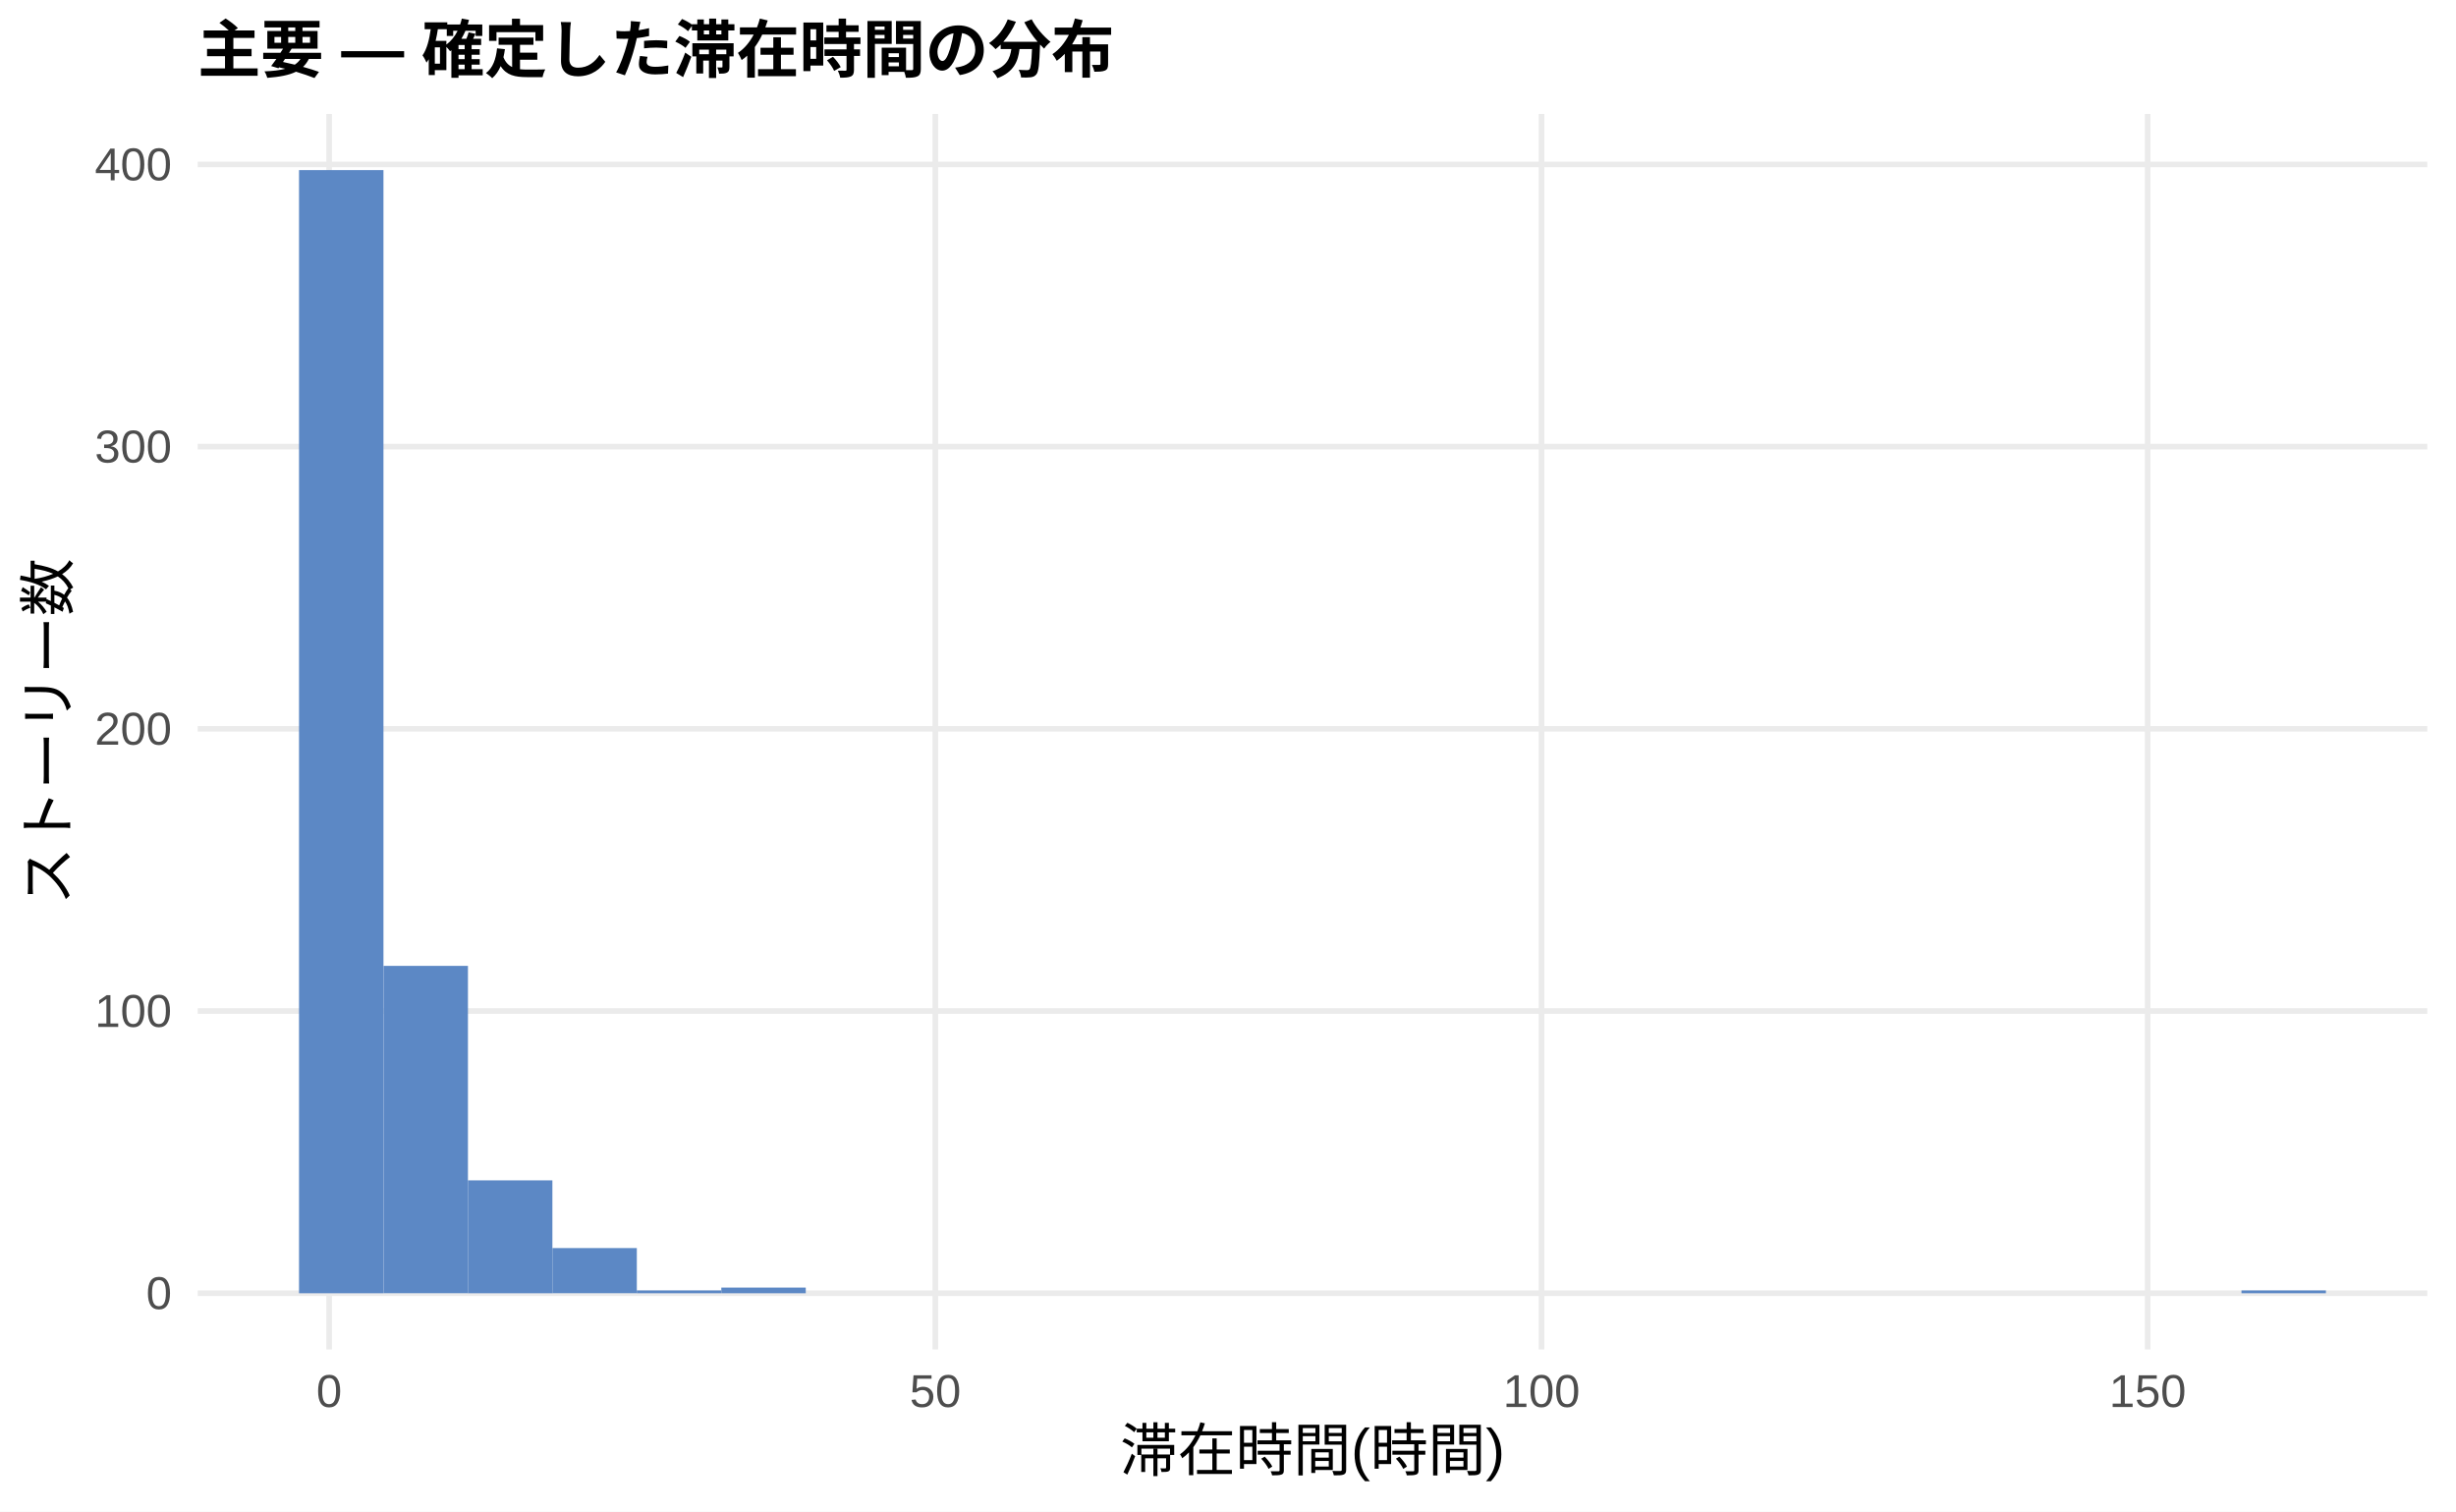
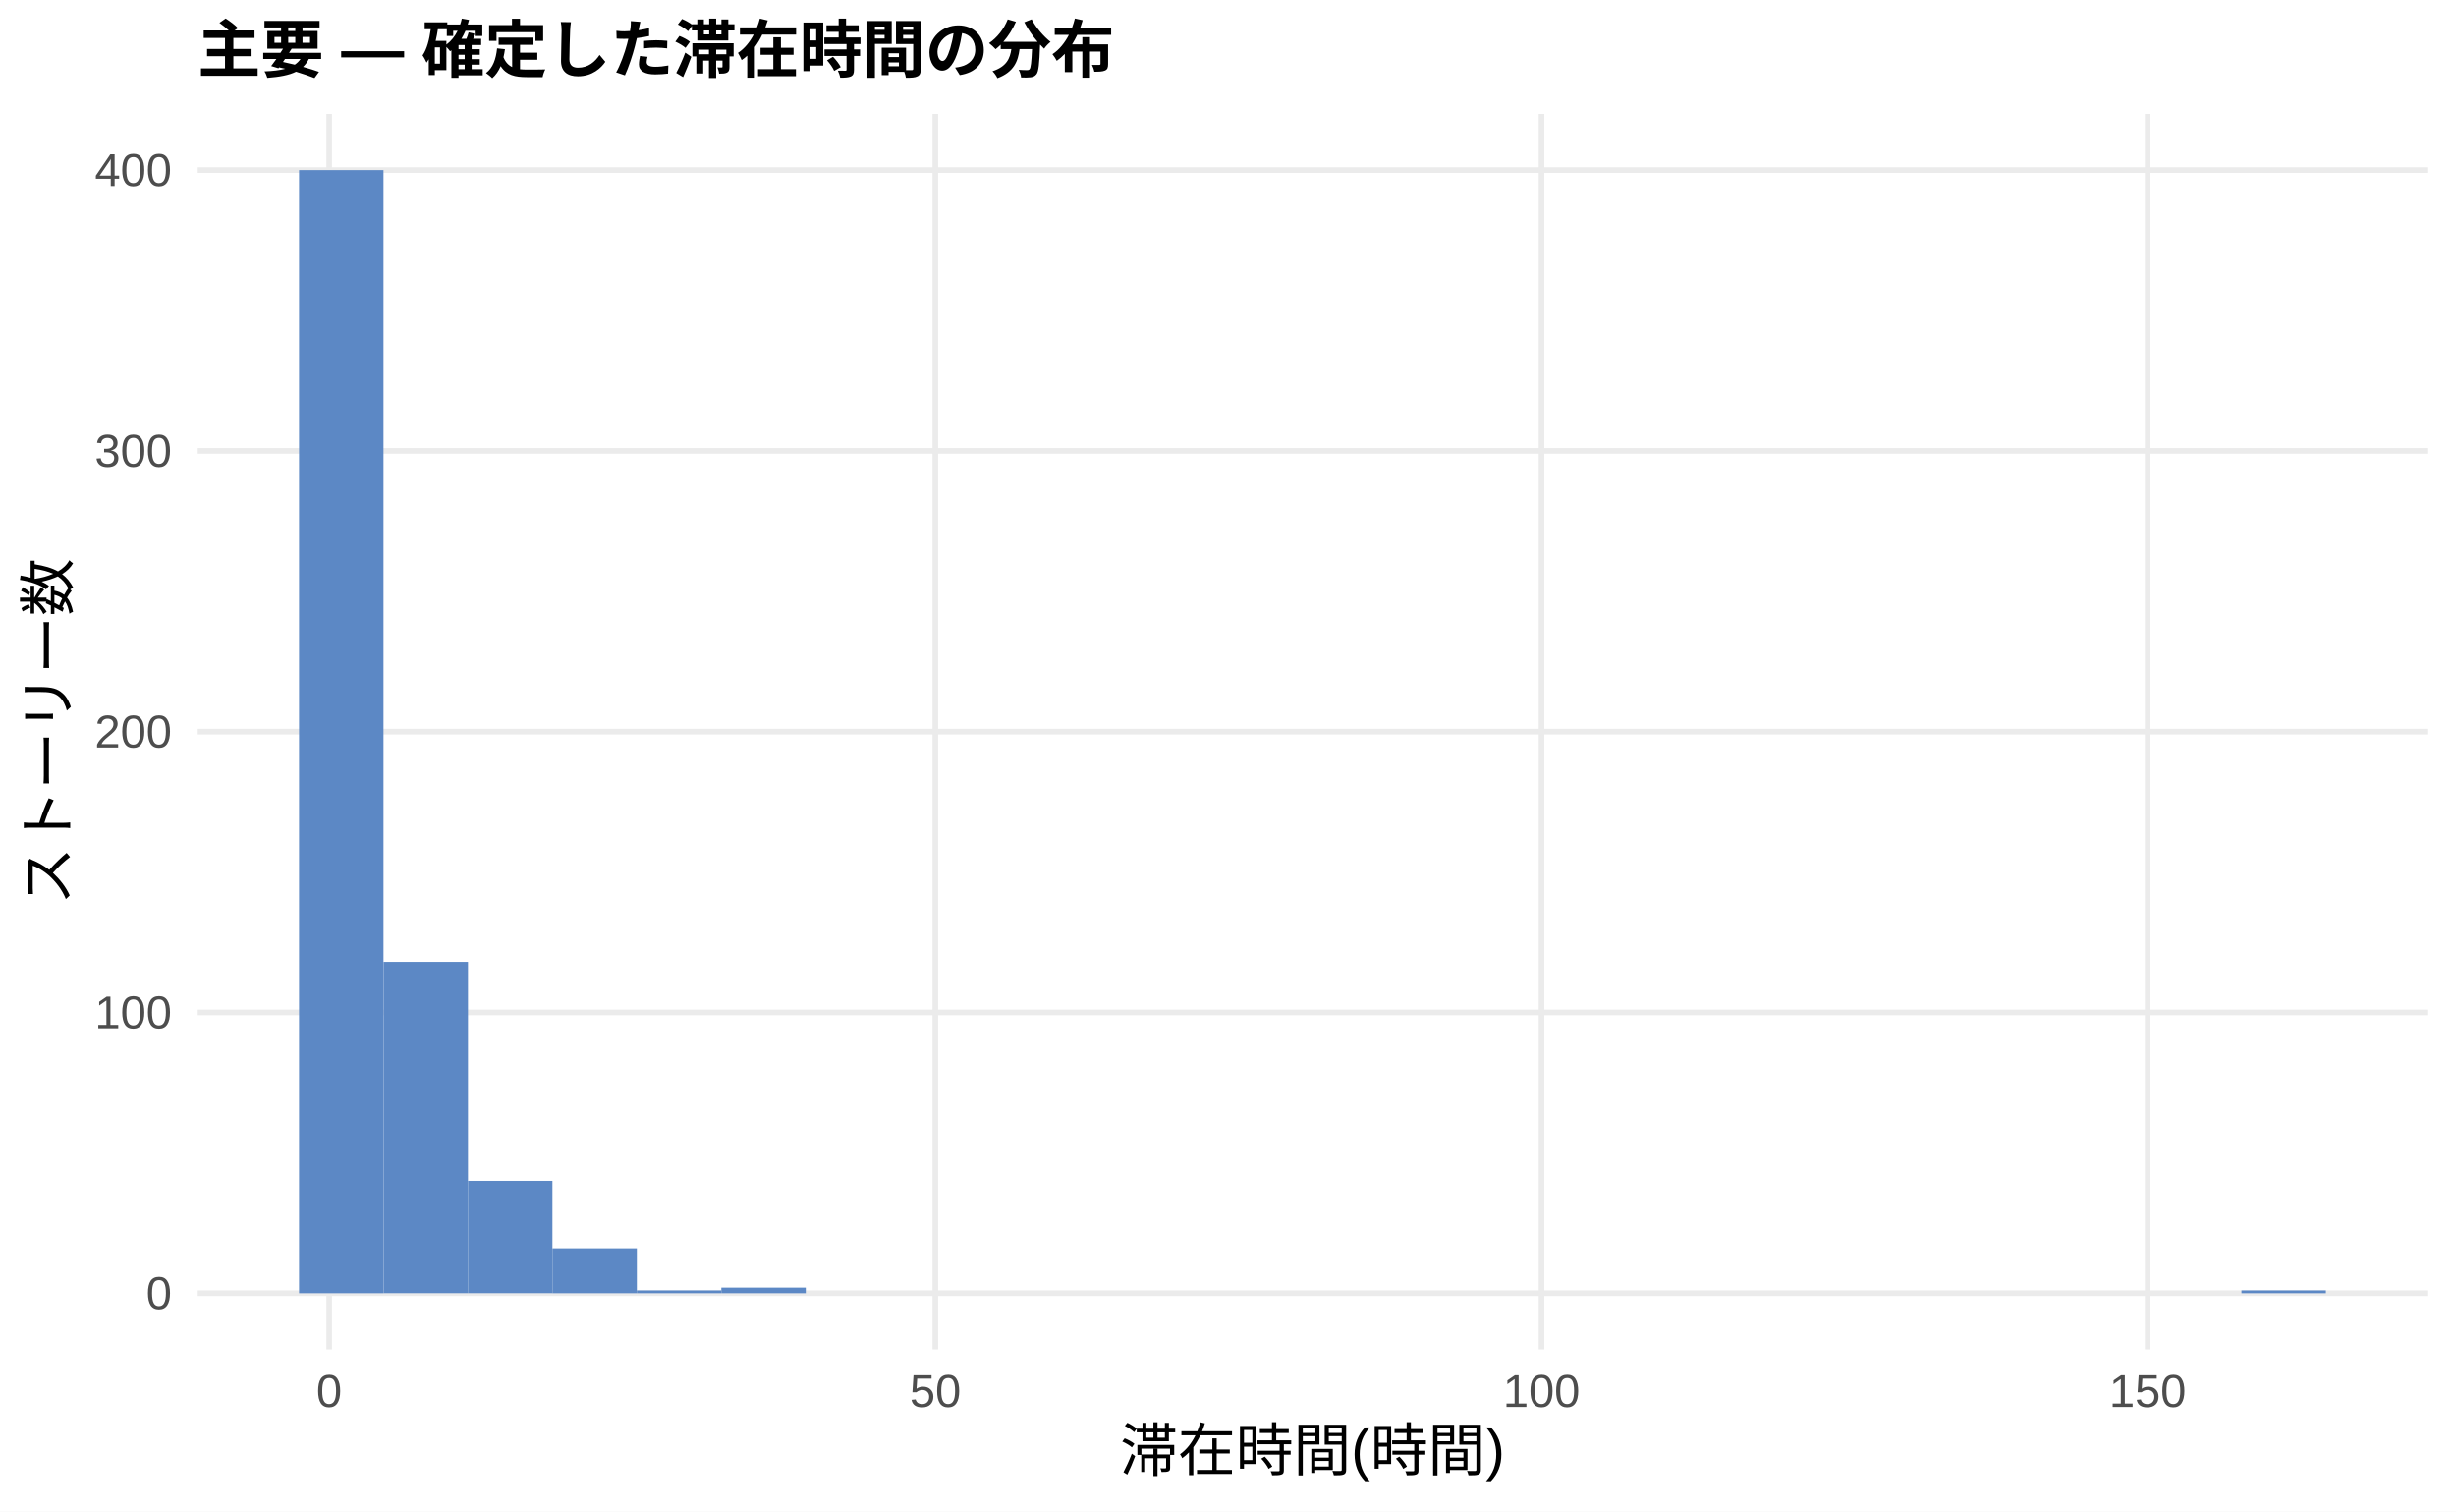
<svg xmlns="http://www.w3.org/2000/svg" width="468.00pt" height="288.00pt" viewBox="0 0 468.00 288.00">
  <g class="svglite">
    <defs>
      <style type="text/css">
    .svglite line, .svglite polyline, .svglite polygon, .svglite path, .svglite rect, .svglite circle {
      fill: none;
      stroke: #000000;
      stroke-linecap: round;
      stroke-linejoin: round;
      stroke-miterlimit: 10.00;
    }
    .svglite text {
      white-space: pre;
    }
    .svglite g.glyphgroup path {
      fill: inherit;
      stroke: none;
    }
  </style>
    </defs>
    <rect width="100%" height="100%" style="stroke: none; fill: #FFFFFF;" />
    <defs>
      <clipPath id="cpMC4wMHw0NjguMDB8MC4wMHwyODguMDA=">
        <rect x="0.00" y="0.00" width="468.00" height="288.00" />
      </clipPath>
    </defs>
    <g clip-path="url(#cpMC4wMHw0NjguMDB8MC4wMHwyODguMDA=)">
      <rect x="0.00" y="0.00" width="468.00" height="288.00" style="stroke-width: 1.07; stroke: none; fill: #FFFFFF;" />
    </g>
    <defs>
      <clipPath id="cpMzcuNjd8NDYyLjUyfDIxLjcxfDI1Ny4xMg==">
        <rect x="37.67" y="21.71" width="424.85" height="235.41" />
      </clipPath>
    </defs>
    <g clip-path="url(#cpMzcuNjd8NDYyLjUyfDIxLjcxfDI1Ny4xMg==)">
      <polyline points="37.67,246.42 462.52,246.42 " style="stroke-width: 1.07; stroke: #EBEBEB; stroke-linecap: butt;" />
-       <polyline points="37.67,192.64 462.52,192.64 " style="stroke-width: 1.07; stroke: #EBEBEB; stroke-linecap: butt;" />
-       <polyline points="37.67,138.87 462.52,138.87 " style="stroke-width: 1.07; stroke: #EBEBEB; stroke-linecap: butt;" />
-       <polyline points="37.67,85.10 462.52,85.10 " style="stroke-width: 1.07; stroke: #EBEBEB; stroke-linecap: butt;" />
-       <polyline points="37.67,31.33 462.52,31.33 " style="stroke-width: 1.07; stroke: #EBEBEB; stroke-linecap: butt;" />
+       <polyline points="37.67,192.91 462.52,192.91 " style="stroke-width: 1.07; stroke: #EBEBEB; stroke-linecap: butt;" />
+       <polyline points="37.67,139.41 462.52,139.41 " style="stroke-width: 1.07; stroke: #EBEBEB; stroke-linecap: butt;" />
+       <polyline points="37.67,85.91 462.52,85.91 " style="stroke-width: 1.07; stroke: #EBEBEB; stroke-linecap: butt;" />
+       <polyline points="37.67,32.41 462.52,32.41 " style="stroke-width: 1.07; stroke: #EBEBEB; stroke-linecap: butt;" />
      <polyline points="62.72,257.12 62.72,21.71 " style="stroke-width: 1.07; stroke: #EBEBEB; stroke-linecap: butt;" />
      <polyline points="178.23,257.12 178.23,21.71 " style="stroke-width: 1.07; stroke: #EBEBEB; stroke-linecap: butt;" />
      <polyline points="293.74,257.12 293.74,21.71 " style="stroke-width: 1.07; stroke: #EBEBEB; stroke-linecap: butt;" />
      <polyline points="409.25,257.12 409.25,21.71 " style="stroke-width: 1.07; stroke: #EBEBEB; stroke-linecap: butt;" />
      <rect x="56.98" y="32.41" width="16.09" height="214.01" style="stroke-width: 1.07; stroke: none; stroke-linecap: butt; stroke-linejoin: miter; fill: #5C88C5;" />
-       <rect x="73.08" y="184.04" width="16.09" height="62.37" style="stroke-width: 1.07; stroke: none; stroke-linecap: butt; stroke-linejoin: miter; fill: #5C88C5;" />
-       <rect x="89.17" y="224.91" width="16.09" height="21.51" style="stroke-width: 1.07; stroke: none; stroke-linecap: butt; stroke-linejoin: miter; fill: #5C88C5;" />
-       <rect x="105.26" y="237.81" width="16.09" height="8.60" style="stroke-width: 1.07; stroke: none; stroke-linecap: butt; stroke-linejoin: miter; fill: #5C88C5;" />
+       <rect x="73.08" y="183.28" width="16.09" height="63.13" style="stroke-width: 1.07; stroke: none; stroke-linecap: butt; stroke-linejoin: miter; fill: #5C88C5;" />
+       <rect x="89.17" y="225.01" width="16.09" height="21.40" style="stroke-width: 1.07; stroke: none; stroke-linecap: butt; stroke-linejoin: miter; fill: #5C88C5;" />
+       <rect x="105.26" y="237.86" width="16.09" height="8.56" style="stroke-width: 1.07; stroke: none; stroke-linecap: butt; stroke-linejoin: miter; fill: #5C88C5;" />
      <rect x="121.35" y="245.88" width="16.09" height="0.54" style="stroke-width: 1.07; stroke: none; stroke-linecap: butt; stroke-linejoin: miter; fill: #5C88C5;" />
-       <rect x="137.45" y="245.34" width="16.09" height="1.08" style="stroke-width: 1.07; stroke: none; stroke-linecap: butt; stroke-linejoin: miter; fill: #5C88C5;" />
+       <rect x="137.45" y="245.35" width="16.09" height="1.07" style="stroke-width: 1.07; stroke: none; stroke-linecap: butt; stroke-linejoin: miter; fill: #5C88C5;" />
      <rect x="153.54" y="246.42" width="16.09" height="0.00" style="stroke-width: 1.07; stroke: none; stroke-linecap: butt; stroke-linejoin: miter; fill: #5C88C5;" />
      <rect x="169.63" y="246.42" width="16.09" height="0.00" style="stroke-width: 1.07; stroke: none; stroke-linecap: butt; stroke-linejoin: miter; fill: #5C88C5;" />
      <rect x="185.73" y="246.42" width="16.09" height="0.00" style="stroke-width: 1.07; stroke: none; stroke-linecap: butt; stroke-linejoin: miter; fill: #5C88C5;" />
      <rect x="201.82" y="246.42" width="16.09" height="0.00" style="stroke-width: 1.07; stroke: none; stroke-linecap: butt; stroke-linejoin: miter; fill: #5C88C5;" />
      <rect x="217.91" y="246.42" width="16.09" height="0.00" style="stroke-width: 1.07; stroke: none; stroke-linecap: butt; stroke-linejoin: miter; fill: #5C88C5;" />
      <rect x="234.00" y="246.42" width="16.09" height="0.00" style="stroke-width: 1.07; stroke: none; stroke-linecap: butt; stroke-linejoin: miter; fill: #5C88C5;" />
      <rect x="250.10" y="246.42" width="16.09" height="0.00" style="stroke-width: 1.07; stroke: none; stroke-linecap: butt; stroke-linejoin: miter; fill: #5C88C5;" />
      <rect x="266.19" y="246.42" width="16.09" height="0.00" style="stroke-width: 1.07; stroke: none; stroke-linecap: butt; stroke-linejoin: miter; fill: #5C88C5;" />
      <rect x="282.28" y="246.42" width="16.09" height="0.00" style="stroke-width: 1.07; stroke: none; stroke-linecap: butt; stroke-linejoin: miter; fill: #5C88C5;" />
      <rect x="298.37" y="246.42" width="16.09" height="0.00" style="stroke-width: 1.07; stroke: none; stroke-linecap: butt; stroke-linejoin: miter; fill: #5C88C5;" />
      <rect x="314.47" y="246.42" width="16.09" height="0.00" style="stroke-width: 1.07; stroke: none; stroke-linecap: butt; stroke-linejoin: miter; fill: #5C88C5;" />
      <rect x="330.56" y="246.42" width="16.09" height="0.00" style="stroke-width: 1.07; stroke: none; stroke-linecap: butt; stroke-linejoin: miter; fill: #5C88C5;" />
      <rect x="346.65" y="246.42" width="16.09" height="0.00" style="stroke-width: 1.07; stroke: none; stroke-linecap: butt; stroke-linejoin: miter; fill: #5C88C5;" />
      <rect x="362.75" y="246.42" width="16.09" height="0.00" style="stroke-width: 1.07; stroke: none; stroke-linecap: butt; stroke-linejoin: miter; fill: #5C88C5;" />
      <rect x="378.84" y="246.42" width="16.09" height="0.00" style="stroke-width: 1.07; stroke: none; stroke-linecap: butt; stroke-linejoin: miter; fill: #5C88C5;" />
      <rect x="394.93" y="246.42" width="16.09" height="0.00" style="stroke-width: 1.07; stroke: none; stroke-linecap: butt; stroke-linejoin: miter; fill: #5C88C5;" />
      <rect x="411.02" y="246.42" width="16.09" height="0.00" style="stroke-width: 1.07; stroke: none; stroke-linecap: butt; stroke-linejoin: miter; fill: #5C88C5;" />
      <rect x="427.12" y="245.88" width="16.09" height="0.54" style="stroke-width: 1.07; stroke: none; stroke-linecap: butt; stroke-linejoin: miter; fill: #5C88C5;" />
    </g>
    <g clip-path="url(#cpMC4wMHw0NjguMDB8MC4wMHwyODguMDA=)">
      <text x="32.74" y="249.44" text-anchor="end" style="font-size: 8.80px;fill: #4D4D4D; font-family: &quot;Liberation Sans&quot;;" textLength="4.89px" lengthAdjust="spacingAndGlyphs">0</text>
-       <text x="32.74" y="195.67" text-anchor="end" style="font-size: 8.80px;fill: #4D4D4D; font-family: &quot;Liberation Sans&quot;;" textLength="14.67px" lengthAdjust="spacingAndGlyphs">100</text>
-       <text x="32.74" y="141.90" text-anchor="end" style="font-size: 8.80px;fill: #4D4D4D; font-family: &quot;Liberation Sans&quot;;" textLength="14.67px" lengthAdjust="spacingAndGlyphs">200</text>
-       <text x="32.74" y="88.13" text-anchor="end" style="font-size: 8.80px;fill: #4D4D4D; font-family: &quot;Liberation Sans&quot;;" textLength="14.67px" lengthAdjust="spacingAndGlyphs">300</text>
-       <text x="32.74" y="34.36" text-anchor="end" style="font-size: 8.80px;fill: #4D4D4D; font-family: &quot;Liberation Sans&quot;;" textLength="14.67px" lengthAdjust="spacingAndGlyphs">400</text>
+       <text x="32.74" y="195.94" text-anchor="end" style="font-size: 8.80px;fill: #4D4D4D; font-family: &quot;Liberation Sans&quot;;" textLength="14.67px" lengthAdjust="spacingAndGlyphs">100</text>
+       <text x="32.74" y="142.44" text-anchor="end" style="font-size: 8.80px;fill: #4D4D4D; font-family: &quot;Liberation Sans&quot;;" textLength="14.67px" lengthAdjust="spacingAndGlyphs">200</text>
+       <text x="32.74" y="88.94" text-anchor="end" style="font-size: 8.80px;fill: #4D4D4D; font-family: &quot;Liberation Sans&quot;;" textLength="14.67px" lengthAdjust="spacingAndGlyphs">300</text>
+       <text x="32.74" y="35.44" text-anchor="end" style="font-size: 8.80px;fill: #4D4D4D; font-family: &quot;Liberation Sans&quot;;" textLength="14.67px" lengthAdjust="spacingAndGlyphs">400</text>
      <text x="62.72" y="268.10" text-anchor="middle" style="font-size: 8.80px;fill: #4D4D4D; font-family: &quot;Liberation Sans&quot;;" textLength="4.89px" lengthAdjust="spacingAndGlyphs">0</text>
      <text x="178.23" y="268.10" text-anchor="middle" style="font-size: 8.80px;fill: #4D4D4D; font-family: &quot;Liberation Sans&quot;;" textLength="9.78px" lengthAdjust="spacingAndGlyphs">50</text>
      <text x="293.74" y="268.10" text-anchor="middle" style="font-size: 8.80px;fill: #4D4D4D; font-family: &quot;Liberation Sans&quot;;" textLength="14.67px" lengthAdjust="spacingAndGlyphs">100</text>
      <text x="409.25" y="268.10" text-anchor="middle" style="font-size: 8.80px;fill: #4D4D4D; font-family: &quot;Liberation Sans&quot;;" textLength="14.67px" lengthAdjust="spacingAndGlyphs">150</text>
      <text x="250.10" y="280.24" text-anchor="middle" style="font-size: 11.00px; font-family: &quot;Liberation Sans&quot;;" textLength="73.31px" lengthAdjust="spacingAndGlyphs">滞在時間(時間)</text>
      <text transform="translate(13.05,139.41) rotate(-90)" text-anchor="middle" style="font-size: 11.00px; font-family: &quot;Liberation Sans&quot;;" textLength="66.00px" lengthAdjust="spacingAndGlyphs">ストーリー数</text>
      <text x="37.67" y="13.74" style="font-size: 12.00px; font-weight: bold; font-family: &quot;Liberation Sans&quot;;" textLength="174.66px" lengthAdjust="spacingAndGlyphs">主要 — 確定した滞在時間の分布</text>
    </g>
  </g>
</svg>
